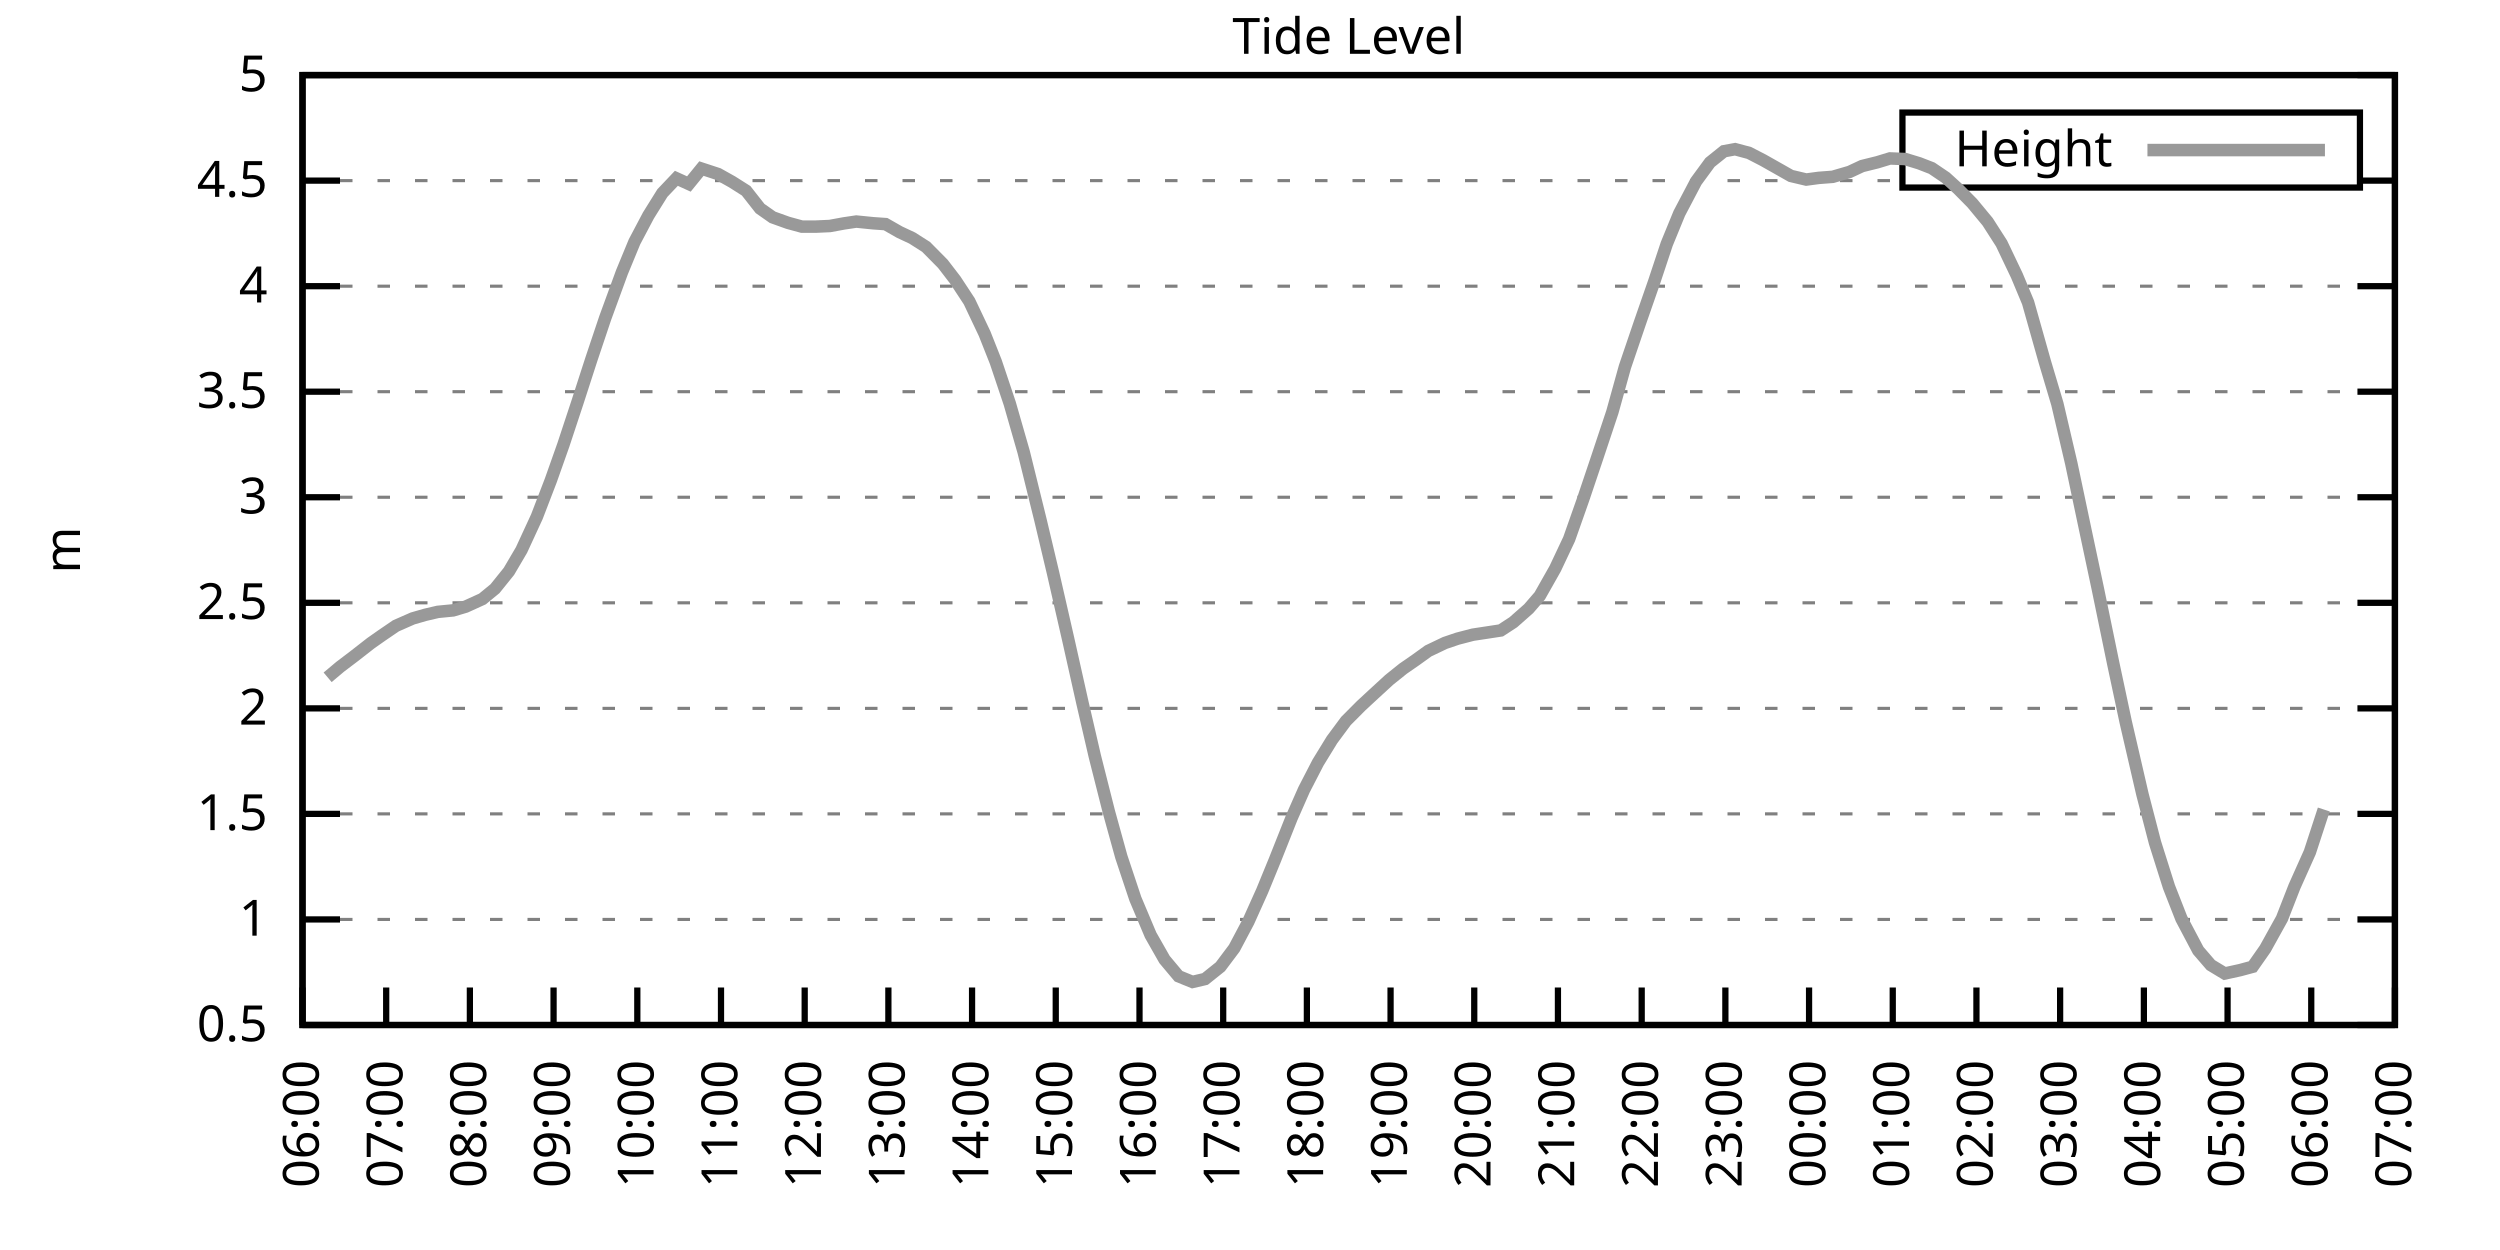
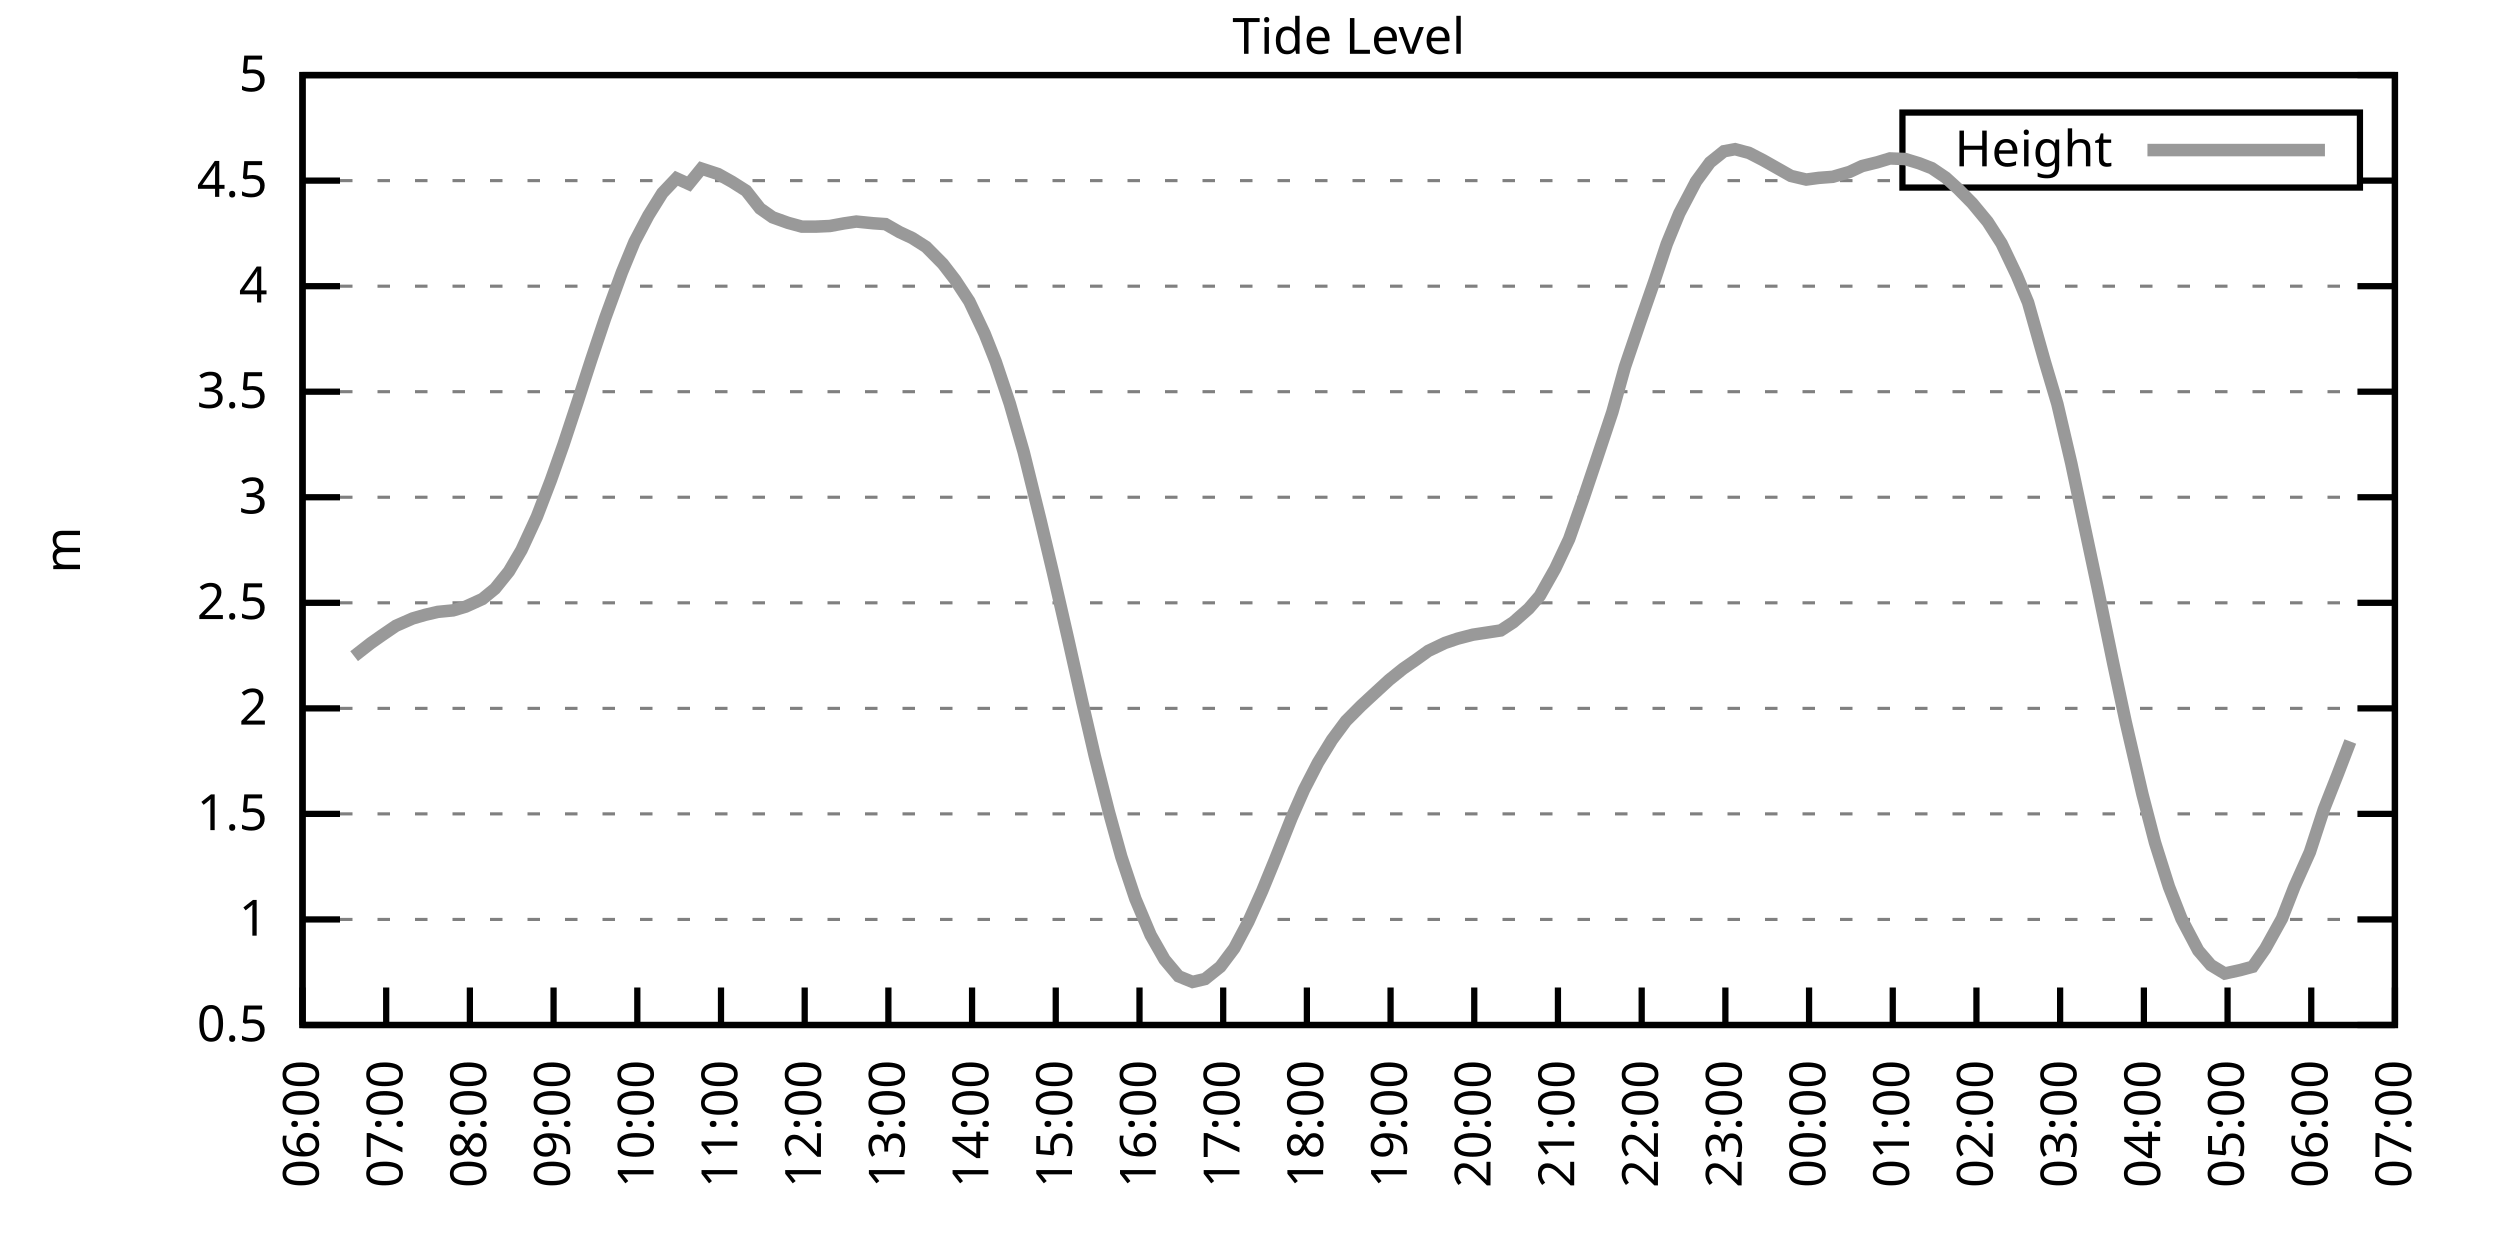
<svg xmlns="http://www.w3.org/2000/svg" xmlns:xlink="http://www.w3.org/1999/xlink" width="400" height="200" viewBox="0 0 400 200">
  <g id="gnuplot_canvas">
    <rect x="0" y="0" width="400" height="200" fill="none" />
    <defs>
      <circle id="gpDot" r="0.5" stroke-width="0.5" stroke="currentColor" />
      <path id="gpPt0" stroke-width="0.333" stroke="currentColor" d="M-1,0 h2 M0,-1 v2" />
      <path id="gpPt1" stroke-width="0.333" stroke="currentColor" d="M-1,-1 L1,1 M1,-1 L-1,1" />
      <path id="gpPt2" stroke-width="0.333" stroke="currentColor" d="M-1,0 L1,0 M0,-1 L0,1 M-1,-1 L1,1 M-1,1 L1,-1" />
      <rect id="gpPt3" stroke-width="0.333" stroke="currentColor" x="-1" y="-1" width="2" height="2" />
      <rect id="gpPt4" stroke-width="0.333" stroke="currentColor" fill="currentColor" x="-1" y="-1" width="2" height="2" />
      <circle id="gpPt5" stroke-width="0.333" stroke="currentColor" cx="0" cy="0" r="1" />
      <use xlink:href="#gpPt5" id="gpPt6" fill="currentColor" stroke="none" />
      <path id="gpPt7" stroke-width="0.333" stroke="currentColor" d="M0,-1.33 L-1.33,0.67 L1.33,0.67 z" />
      <use xlink:href="#gpPt7" id="gpPt8" fill="currentColor" stroke="none" />
      <use xlink:href="#gpPt7" id="gpPt9" stroke="currentColor" transform="rotate(180)" />
      <use xlink:href="#gpPt9" id="gpPt10" fill="currentColor" stroke="none" />
      <use xlink:href="#gpPt3" id="gpPt11" stroke="currentColor" transform="rotate(45)" />
      <use xlink:href="#gpPt11" id="gpPt12" fill="currentColor" stroke="none" />
      <path id="gpPt13" stroke-width="0.333" stroke="currentColor" d="M0,1.330 L1.265,0.411 L0.782,-1.067 L-0.782,-1.076 L-1.265,0.411 z" />
      <use xlink:href="#gpPt13" id="gpPt14" fill="currentColor" stroke="none" />
      <filter id="textbox" filterUnits="objectBoundingBox" x="0" y="0" height="1" width="1">
        <feFlood flood-color="white" flood-opacity="1" result="bgnd" />
        <feComposite in="SourceGraphic" in2="bgnd" operator="atop" />
      </filter>
      <filter id="greybox" filterUnits="objectBoundingBox" x="0" y="0" height="1" width="1">
        <feFlood flood-color="lightgrey" flood-opacity="1" result="grey" />
        <feComposite in="SourceGraphic" in2="grey" operator="atop" />
      </filter>
    </defs>
    <g fill="none" color="white" stroke="currentColor" stroke-width="1.00" stroke-linecap="butt" stroke-linejoin="miter">
</g>
    <g fill="none" color="black" stroke="currentColor" stroke-width="1.00" stroke-linecap="butt" stroke-linejoin="miter">
      <g stroke="none" shape-rendering="crispEdges">
        <polygon fill="rgb(255, 255, 255)" points="48.40,164.00 383.18,164.00 383.18,12.02 48.40,12.02 " />
      </g>
    </g>
    <g fill="none" color="black" stroke="currentColor" stroke-width="1.00" stroke-linecap="butt" stroke-linejoin="miter">
</g>
    <g fill="none" color="black" stroke="black" stroke-width="0.50" stroke-linecap="butt" stroke-linejoin="miter">
</g>
    <g fill="none" color="gray" stroke="currentColor" stroke-width="0.50" stroke-linecap="butt" stroke-linejoin="miter">
      <path stroke="gray" stroke-dasharray="2,4" class="gridline" d="M48.40,164.00 L383.19,164.00  " />
    </g>
    <g fill="none" color="gray" stroke="gray" stroke-width="1.00" stroke-linecap="butt" stroke-linejoin="miter">
</g>
    <g fill="none" color="black" stroke="currentColor" stroke-width="1.00" stroke-linecap="butt" stroke-linejoin="miter">
      <path stroke="black" d="M48.40,164.00 L54.40,164.00 M383.19,164.00 L377.19,164.00  " />
      <g transform="translate(42.80,166.60)" stroke="none" fill="black" font-family="Sans" font-size="8.00" text-anchor="end">
        <text>
          <tspan font-family="Sans"> 0.5</tspan>
        </text>
      </g>
    </g>
    <g fill="none" color="black" stroke="currentColor" stroke-width="1.00" stroke-linecap="butt" stroke-linejoin="miter">
</g>
    <g fill="none" color="black" stroke="black" stroke-width="0.50" stroke-linecap="butt" stroke-linejoin="miter">
</g>
    <g fill="none" color="gray" stroke="currentColor" stroke-width="0.50" stroke-linecap="butt" stroke-linejoin="miter">
      <path stroke="gray" stroke-dasharray="2,4" class="gridline" d="M48.40,147.11 L383.19,147.11  " />
    </g>
    <g fill="none" color="gray" stroke="gray" stroke-width="1.00" stroke-linecap="butt" stroke-linejoin="miter">
</g>
    <g fill="none" color="black" stroke="currentColor" stroke-width="1.00" stroke-linecap="butt" stroke-linejoin="miter">
      <path stroke="black" d="M48.40,147.11 L54.40,147.11 M383.19,147.11 L377.19,147.11  " />
      <g transform="translate(42.80,149.71)" stroke="none" fill="black" font-family="Sans" font-size="8.00" text-anchor="end">
        <text>
          <tspan font-family="Sans"> 1</tspan>
        </text>
      </g>
    </g>
    <g fill="none" color="black" stroke="currentColor" stroke-width="1.00" stroke-linecap="butt" stroke-linejoin="miter">
</g>
    <g fill="none" color="black" stroke="black" stroke-width="0.50" stroke-linecap="butt" stroke-linejoin="miter">
</g>
    <g fill="none" color="gray" stroke="currentColor" stroke-width="0.50" stroke-linecap="butt" stroke-linejoin="miter">
      <path stroke="gray" stroke-dasharray="2,4" class="gridline" d="M48.40,130.22 L383.19,130.22  " />
    </g>
    <g fill="none" color="gray" stroke="gray" stroke-width="1.00" stroke-linecap="butt" stroke-linejoin="miter">
</g>
    <g fill="none" color="black" stroke="currentColor" stroke-width="1.00" stroke-linecap="butt" stroke-linejoin="miter">
      <path stroke="black" d="M48.40,130.22 L54.40,130.22 M383.19,130.22 L377.19,130.22  " />
      <g transform="translate(42.80,132.82)" stroke="none" fill="black" font-family="Sans" font-size="8.00" text-anchor="end">
        <text>
          <tspan font-family="Sans"> 1.5</tspan>
        </text>
      </g>
    </g>
    <g fill="none" color="black" stroke="currentColor" stroke-width="1.00" stroke-linecap="butt" stroke-linejoin="miter">
</g>
    <g fill="none" color="black" stroke="black" stroke-width="0.50" stroke-linecap="butt" stroke-linejoin="miter">
</g>
    <g fill="none" color="gray" stroke="currentColor" stroke-width="0.50" stroke-linecap="butt" stroke-linejoin="miter">
      <path stroke="gray" stroke-dasharray="2,4" class="gridline" d="M48.40,113.34 L383.19,113.34  " />
    </g>
    <g fill="none" color="gray" stroke="gray" stroke-width="1.00" stroke-linecap="butt" stroke-linejoin="miter">
</g>
    <g fill="none" color="black" stroke="currentColor" stroke-width="1.00" stroke-linecap="butt" stroke-linejoin="miter">
      <path stroke="black" d="M48.40,113.34 L54.40,113.34 M383.19,113.34 L377.19,113.34  " />
      <g transform="translate(42.80,115.94)" stroke="none" fill="black" font-family="Sans" font-size="8.00" text-anchor="end">
        <text>
          <tspan font-family="Sans"> 2</tspan>
        </text>
      </g>
    </g>
    <g fill="none" color="black" stroke="currentColor" stroke-width="1.00" stroke-linecap="butt" stroke-linejoin="miter">
</g>
    <g fill="none" color="black" stroke="black" stroke-width="0.50" stroke-linecap="butt" stroke-linejoin="miter">
</g>
    <g fill="none" color="gray" stroke="currentColor" stroke-width="0.50" stroke-linecap="butt" stroke-linejoin="miter">
      <path stroke="gray" stroke-dasharray="2,4" class="gridline" d="M48.40,96.45 L383.19,96.45  " />
    </g>
    <g fill="none" color="gray" stroke="gray" stroke-width="1.00" stroke-linecap="butt" stroke-linejoin="miter">
</g>
    <g fill="none" color="black" stroke="currentColor" stroke-width="1.00" stroke-linecap="butt" stroke-linejoin="miter">
      <path stroke="black" d="M48.40,96.45 L54.40,96.45 M383.19,96.45 L377.19,96.45  " />
      <g transform="translate(42.80,99.05)" stroke="none" fill="black" font-family="Sans" font-size="8.00" text-anchor="end">
        <text>
          <tspan font-family="Sans"> 2.5</tspan>
        </text>
      </g>
    </g>
    <g fill="none" color="black" stroke="currentColor" stroke-width="1.00" stroke-linecap="butt" stroke-linejoin="miter">
</g>
    <g fill="none" color="black" stroke="black" stroke-width="0.50" stroke-linecap="butt" stroke-linejoin="miter">
</g>
    <g fill="none" color="gray" stroke="currentColor" stroke-width="0.50" stroke-linecap="butt" stroke-linejoin="miter">
      <path stroke="gray" stroke-dasharray="2,4" class="gridline" d="M48.40,79.56 L383.19,79.56  " />
    </g>
    <g fill="none" color="gray" stroke="gray" stroke-width="1.00" stroke-linecap="butt" stroke-linejoin="miter">
</g>
    <g fill="none" color="black" stroke="currentColor" stroke-width="1.00" stroke-linecap="butt" stroke-linejoin="miter">
      <path stroke="black" d="M48.40,79.56 L54.40,79.56 M383.19,79.56 L377.19,79.56  " />
      <g transform="translate(42.80,82.16)" stroke="none" fill="black" font-family="Sans" font-size="8.00" text-anchor="end">
        <text>
          <tspan font-family="Sans"> 3</tspan>
        </text>
      </g>
    </g>
    <g fill="none" color="black" stroke="currentColor" stroke-width="1.00" stroke-linecap="butt" stroke-linejoin="miter">
</g>
    <g fill="none" color="black" stroke="black" stroke-width="0.50" stroke-linecap="butt" stroke-linejoin="miter">
</g>
    <g fill="none" color="gray" stroke="currentColor" stroke-width="0.50" stroke-linecap="butt" stroke-linejoin="miter">
      <path stroke="gray" stroke-dasharray="2,4" class="gridline" d="M48.40,62.67 L383.19,62.67  " />
    </g>
    <g fill="none" color="gray" stroke="gray" stroke-width="1.00" stroke-linecap="butt" stroke-linejoin="miter">
</g>
    <g fill="none" color="black" stroke="currentColor" stroke-width="1.00" stroke-linecap="butt" stroke-linejoin="miter">
      <path stroke="black" d="M48.40,62.67 L54.40,62.67 M383.19,62.67 L377.19,62.67  " />
      <g transform="translate(42.80,65.27)" stroke="none" fill="black" font-family="Sans" font-size="8.00" text-anchor="end">
        <text>
          <tspan font-family="Sans"> 3.5</tspan>
        </text>
      </g>
    </g>
    <g fill="none" color="black" stroke="currentColor" stroke-width="1.00" stroke-linecap="butt" stroke-linejoin="miter">
</g>
    <g fill="none" color="black" stroke="black" stroke-width="0.50" stroke-linecap="butt" stroke-linejoin="miter">
</g>
    <g fill="none" color="gray" stroke="currentColor" stroke-width="0.50" stroke-linecap="butt" stroke-linejoin="miter">
      <path stroke="gray" stroke-dasharray="2,4" class="gridline" d="M48.40,45.79 L383.19,45.79  " />
    </g>
    <g fill="none" color="gray" stroke="gray" stroke-width="1.00" stroke-linecap="butt" stroke-linejoin="miter">
</g>
    <g fill="none" color="black" stroke="currentColor" stroke-width="1.00" stroke-linecap="butt" stroke-linejoin="miter">
      <path stroke="black" d="M48.40,45.79 L54.40,45.79 M383.19,45.79 L377.19,45.79  " />
      <g transform="translate(42.80,48.39)" stroke="none" fill="black" font-family="Sans" font-size="8.00" text-anchor="end">
        <text>
          <tspan font-family="Sans"> 4</tspan>
        </text>
      </g>
    </g>
    <g fill="none" color="black" stroke="currentColor" stroke-width="1.00" stroke-linecap="butt" stroke-linejoin="miter">
</g>
    <g fill="none" color="black" stroke="black" stroke-width="0.50" stroke-linecap="butt" stroke-linejoin="miter">
</g>
    <g fill="none" color="gray" stroke="currentColor" stroke-width="0.50" stroke-linecap="butt" stroke-linejoin="miter">
      <path stroke="gray" stroke-dasharray="2,4" class="gridline" d="M48.40,28.90 L304.39,28.90 M377.59,28.90 L383.19,28.90  " />
    </g>
    <g fill="none" color="gray" stroke="gray" stroke-width="1.00" stroke-linecap="butt" stroke-linejoin="miter">
</g>
    <g fill="none" color="black" stroke="currentColor" stroke-width="1.00" stroke-linecap="butt" stroke-linejoin="miter">
      <path stroke="black" d="M48.40,28.90 L54.40,28.90 M383.19,28.90 L377.19,28.90  " />
      <g transform="translate(42.80,31.50)" stroke="none" fill="black" font-family="Sans" font-size="8.00" text-anchor="end">
        <text>
          <tspan font-family="Sans"> 4.5</tspan>
        </text>
      </g>
    </g>
    <g fill="none" color="black" stroke="currentColor" stroke-width="1.00" stroke-linecap="butt" stroke-linejoin="miter">
</g>
    <g fill="none" color="black" stroke="black" stroke-width="0.50" stroke-linecap="butt" stroke-linejoin="miter">
</g>
    <g fill="none" color="gray" stroke="currentColor" stroke-width="0.50" stroke-linecap="butt" stroke-linejoin="miter">
      <path stroke="gray" stroke-dasharray="2,4" class="gridline" d="M48.40,12.01 L383.19,12.01  " />
    </g>
    <g fill="none" color="gray" stroke="gray" stroke-width="1.00" stroke-linecap="butt" stroke-linejoin="miter">
</g>
    <g fill="none" color="black" stroke="currentColor" stroke-width="1.00" stroke-linecap="butt" stroke-linejoin="miter">
      <path stroke="black" d="M48.40,12.01 L54.40,12.01 M383.19,12.01 L377.19,12.01  " />
      <g transform="translate(42.80,14.61)" stroke="none" fill="black" font-family="Sans" font-size="8.00" text-anchor="end">
        <text>
          <tspan font-family="Sans"> 5</tspan>
        </text>
      </g>
    </g>
    <g fill="none" color="black" stroke="currentColor" stroke-width="1.00" stroke-linecap="butt" stroke-linejoin="miter">
      <path stroke="black" d="M48.40,164.00 L48.40,158.00  " />
      <g transform="translate(51.00,169.60) rotate(270.00)" stroke="none" fill="black" font-family="Sans" font-size="8.00" text-anchor="end">
        <text>
          <tspan font-family="Sans">06:00</tspan>
        </text>
      </g>
    </g>
    <g fill="none" color="black" stroke="currentColor" stroke-width="1.00" stroke-linecap="butt" stroke-linejoin="miter">
      <path stroke="black" d="M61.79,164.00 L61.79,158.00  " />
      <g transform="translate(64.39,169.60) rotate(270.00)" stroke="none" fill="black" font-family="Sans" font-size="8.00" text-anchor="end">
        <text>
          <tspan font-family="Sans">07:00</tspan>
        </text>
      </g>
    </g>
    <g fill="none" color="black" stroke="currentColor" stroke-width="1.00" stroke-linecap="butt" stroke-linejoin="miter">
      <path stroke="black" d="M75.18,164.00 L75.18,158.00  " />
      <g transform="translate(77.78,169.60) rotate(270.00)" stroke="none" fill="black" font-family="Sans" font-size="8.00" text-anchor="end">
        <text>
          <tspan font-family="Sans">08:00</tspan>
        </text>
      </g>
    </g>
    <g fill="none" color="black" stroke="currentColor" stroke-width="1.00" stroke-linecap="butt" stroke-linejoin="miter">
      <path stroke="black" d="M88.57,164.00 L88.57,158.00  " />
      <g transform="translate(91.17,169.60) rotate(270.00)" stroke="none" fill="black" font-family="Sans" font-size="8.00" text-anchor="end">
        <text>
          <tspan font-family="Sans">09:00</tspan>
        </text>
      </g>
    </g>
    <g fill="none" color="black" stroke="currentColor" stroke-width="1.00" stroke-linecap="butt" stroke-linejoin="miter">
      <path stroke="black" d="M101.97,164.00 L101.97,158.00  " />
      <g transform="translate(104.57,169.60) rotate(270.00)" stroke="none" fill="black" font-family="Sans" font-size="8.00" text-anchor="end">
        <text>
          <tspan font-family="Sans">10:00</tspan>
        </text>
      </g>
    </g>
    <g fill="none" color="black" stroke="currentColor" stroke-width="1.00" stroke-linecap="butt" stroke-linejoin="miter">
      <path stroke="black" d="M115.36,164.00 L115.36,158.00  " />
      <g transform="translate(117.96,169.60) rotate(270.00)" stroke="none" fill="black" font-family="Sans" font-size="8.00" text-anchor="end">
        <text>
          <tspan font-family="Sans">11:00</tspan>
        </text>
      </g>
    </g>
    <g fill="none" color="black" stroke="currentColor" stroke-width="1.00" stroke-linecap="butt" stroke-linejoin="miter">
      <path stroke="black" d="M128.75,164.00 L128.75,158.00  " />
      <g transform="translate(131.35,169.60) rotate(270.00)" stroke="none" fill="black" font-family="Sans" font-size="8.00" text-anchor="end">
        <text>
          <tspan font-family="Sans">12:00</tspan>
        </text>
      </g>
    </g>
    <g fill="none" color="black" stroke="currentColor" stroke-width="1.00" stroke-linecap="butt" stroke-linejoin="miter">
      <path stroke="black" d="M142.14,164.00 L142.14,158.00  " />
      <g transform="translate(144.74,169.60) rotate(270.00)" stroke="none" fill="black" font-family="Sans" font-size="8.00" text-anchor="end">
        <text>
          <tspan font-family="Sans">13:00</tspan>
        </text>
      </g>
    </g>
    <g fill="none" color="black" stroke="currentColor" stroke-width="1.00" stroke-linecap="butt" stroke-linejoin="miter">
      <path stroke="black" d="M155.53,164.00 L155.53,158.00  " />
      <g transform="translate(158.13,169.60) rotate(270.00)" stroke="none" fill="black" font-family="Sans" font-size="8.00" text-anchor="end">
        <text>
          <tspan font-family="Sans">14:00</tspan>
        </text>
      </g>
    </g>
    <g fill="none" color="black" stroke="currentColor" stroke-width="1.00" stroke-linecap="butt" stroke-linejoin="miter">
      <path stroke="black" d="M168.92,164.00 L168.92,158.00  " />
      <g transform="translate(171.52,169.60) rotate(270.00)" stroke="none" fill="black" font-family="Sans" font-size="8.00" text-anchor="end">
        <text>
          <tspan font-family="Sans">15:00</tspan>
        </text>
      </g>
    </g>
    <g fill="none" color="black" stroke="currentColor" stroke-width="1.00" stroke-linecap="butt" stroke-linejoin="miter">
      <path stroke="black" d="M182.32,164.00 L182.32,158.00  " />
      <g transform="translate(184.92,169.60) rotate(270.00)" stroke="none" fill="black" font-family="Sans" font-size="8.00" text-anchor="end">
        <text>
          <tspan font-family="Sans">16:00</tspan>
        </text>
      </g>
    </g>
    <g fill="none" color="black" stroke="currentColor" stroke-width="1.00" stroke-linecap="butt" stroke-linejoin="miter">
      <path stroke="black" d="M195.71,164.00 L195.71,158.00  " />
      <g transform="translate(198.31,169.60) rotate(270.00)" stroke="none" fill="black" font-family="Sans" font-size="8.00" text-anchor="end">
        <text>
          <tspan font-family="Sans">17:00</tspan>
        </text>
      </g>
    </g>
    <g fill="none" color="black" stroke="currentColor" stroke-width="1.00" stroke-linecap="butt" stroke-linejoin="miter">
      <path stroke="black" d="M209.10,164.00 L209.10,158.00  " />
      <g transform="translate(211.70,169.60) rotate(270.00)" stroke="none" fill="black" font-family="Sans" font-size="8.00" text-anchor="end">
        <text>
          <tspan font-family="Sans">18:00</tspan>
        </text>
      </g>
    </g>
    <g fill="none" color="black" stroke="currentColor" stroke-width="1.00" stroke-linecap="butt" stroke-linejoin="miter">
      <path stroke="black" d="M222.49,164.00 L222.49,158.00  " />
      <g transform="translate(225.09,169.60) rotate(270.00)" stroke="none" fill="black" font-family="Sans" font-size="8.00" text-anchor="end">
        <text>
          <tspan font-family="Sans">19:00</tspan>
        </text>
      </g>
    </g>
    <g fill="none" color="black" stroke="currentColor" stroke-width="1.00" stroke-linecap="butt" stroke-linejoin="miter">
      <path stroke="black" d="M235.88,164.00 L235.88,158.00  " />
      <g transform="translate(238.48,169.60) rotate(270.00)" stroke="none" fill="black" font-family="Sans" font-size="8.00" text-anchor="end">
        <text>
          <tspan font-family="Sans">20:00</tspan>
        </text>
      </g>
    </g>
    <g fill="none" color="black" stroke="currentColor" stroke-width="1.00" stroke-linecap="butt" stroke-linejoin="miter">
      <path stroke="black" d="M249.27,164.00 L249.27,158.00  " />
      <g transform="translate(251.87,169.60) rotate(270.00)" stroke="none" fill="black" font-family="Sans" font-size="8.00" text-anchor="end">
        <text>
          <tspan font-family="Sans">21:00</tspan>
        </text>
      </g>
    </g>
    <g fill="none" color="black" stroke="currentColor" stroke-width="1.00" stroke-linecap="butt" stroke-linejoin="miter">
      <path stroke="black" d="M262.67,164.00 L262.67,158.00  " />
      <g transform="translate(265.27,169.60) rotate(270.00)" stroke="none" fill="black" font-family="Sans" font-size="8.00" text-anchor="end">
        <text>
          <tspan font-family="Sans">22:00</tspan>
        </text>
      </g>
    </g>
    <g fill="none" color="black" stroke="currentColor" stroke-width="1.00" stroke-linecap="butt" stroke-linejoin="miter">
      <path stroke="black" d="M276.06,164.00 L276.06,158.00  " />
      <g transform="translate(278.66,169.60) rotate(270.00)" stroke="none" fill="black" font-family="Sans" font-size="8.00" text-anchor="end">
        <text>
          <tspan font-family="Sans">23:00</tspan>
        </text>
      </g>
    </g>
    <g fill="none" color="black" stroke="currentColor" stroke-width="1.00" stroke-linecap="butt" stroke-linejoin="miter">
      <path stroke="black" d="M289.45,164.00 L289.45,158.00  " />
      <g transform="translate(292.05,169.60) rotate(270.00)" stroke="none" fill="black" font-family="Sans" font-size="8.00" text-anchor="end">
        <text>
          <tspan font-family="Sans">00:00</tspan>
        </text>
      </g>
    </g>
    <g fill="none" color="black" stroke="currentColor" stroke-width="1.00" stroke-linecap="butt" stroke-linejoin="miter">
      <path stroke="black" d="M302.84,164.00 L302.84,158.00  " />
      <g transform="translate(305.44,169.60) rotate(270.00)" stroke="none" fill="black" font-family="Sans" font-size="8.00" text-anchor="end">
        <text>
          <tspan font-family="Sans">01:00</tspan>
        </text>
      </g>
    </g>
    <g fill="none" color="black" stroke="currentColor" stroke-width="1.00" stroke-linecap="butt" stroke-linejoin="miter">
      <path stroke="black" d="M316.23,164.00 L316.23,158.00  " />
      <g transform="translate(318.83,169.60) rotate(270.00)" stroke="none" fill="black" font-family="Sans" font-size="8.00" text-anchor="end">
        <text>
          <tspan font-family="Sans">02:00</tspan>
        </text>
      </g>
    </g>
    <g fill="none" color="black" stroke="currentColor" stroke-width="1.00" stroke-linecap="butt" stroke-linejoin="miter">
      <path stroke="black" d="M329.62,164.00 L329.62,158.00  " />
      <g transform="translate(332.22,169.60) rotate(270.00)" stroke="none" fill="black" font-family="Sans" font-size="8.00" text-anchor="end">
        <text>
          <tspan font-family="Sans">03:00</tspan>
        </text>
      </g>
    </g>
    <g fill="none" color="black" stroke="currentColor" stroke-width="1.00" stroke-linecap="butt" stroke-linejoin="miter">
      <path stroke="black" d="M343.02,164.00 L343.02,158.00  " />
      <g transform="translate(345.62,169.60) rotate(270.00)" stroke="none" fill="black" font-family="Sans" font-size="8.00" text-anchor="end">
        <text>
          <tspan font-family="Sans">04:00</tspan>
        </text>
      </g>
    </g>
    <g fill="none" color="black" stroke="currentColor" stroke-width="1.00" stroke-linecap="butt" stroke-linejoin="miter">
      <path stroke="black" d="M356.41,164.00 L356.41,158.00  " />
      <g transform="translate(359.01,169.60) rotate(270.00)" stroke="none" fill="black" font-family="Sans" font-size="8.00" text-anchor="end">
        <text>
          <tspan font-family="Sans">05:00</tspan>
        </text>
      </g>
    </g>
    <g fill="none" color="black" stroke="currentColor" stroke-width="1.00" stroke-linecap="butt" stroke-linejoin="miter">
      <path stroke="black" d="M369.80,164.00 L369.80,158.00  " />
      <g transform="translate(372.40,169.60) rotate(270.00)" stroke="none" fill="black" font-family="Sans" font-size="8.00" text-anchor="end">
        <text>
          <tspan font-family="Sans">06:00</tspan>
        </text>
      </g>
    </g>
    <g fill="none" color="black" stroke="currentColor" stroke-width="1.00" stroke-linecap="butt" stroke-linejoin="miter">
      <path stroke="black" d="M383.19,164.00 L383.19,158.00  " />
      <g transform="translate(385.79,169.60) rotate(270.00)" stroke="none" fill="black" font-family="Sans" font-size="8.00" text-anchor="end">
        <text>
          <tspan font-family="Sans">07:00</tspan>
        </text>
      </g>
    </g>
    <g fill="none" color="black" stroke="currentColor" stroke-width="1.00" stroke-linecap="butt" stroke-linejoin="miter">
</g>
    <g fill="none" color="black" stroke="currentColor" stroke-width="1.00" stroke-linecap="butt" stroke-linejoin="miter">
      <path stroke="black" d="M48.40,12.01 L48.40,164.00 L383.19,164.00 L383.19,12.01 L48.40,12.01 Z  " />
    </g>
    <g fill="none" color="black" stroke="currentColor" stroke-width="1.00" stroke-linecap="butt" stroke-linejoin="miter">
</g>
    <g fill="none" color="black" stroke="currentColor" stroke-width="1.00" stroke-linecap="butt" stroke-linejoin="miter">
      <path stroke="black" d="M304.39,30.01 L304.39,18.01 L377.59,18.01 L377.59,30.01 L304.39,30.01 Z  " />
    </g>
    <g id="Tide_level_plot_1">
      <g fill="none" color="white" stroke="black" stroke-width="2.00" stroke-linecap="butt" stroke-linejoin="miter">
</g>
      <g fill="none" color="black" stroke="currentColor" stroke-width="2.00" stroke-linecap="butt" stroke-linejoin="miter">
        <g transform="translate(337.99,26.61)" stroke="none" fill="black" font-family="Sans" font-size="8.00" text-anchor="end">
          <text>
            <tspan font-family="Sans">Height</tspan>
          </text>
        </g>
      </g>
      <g fill="none" color="black" stroke="currentColor" stroke-width="2.00" stroke-linecap="butt" stroke-linejoin="miter">
-         <path stroke="rgb(153, 153, 153)" d="M343.59,24.01 L371.99,24.01 M52.42,108.37 L54.43,106.68 L56.66,104.99 L59.34,102.90 L61.12,101.65 L63.35,100.13   L66.03,98.95 L68.04,98.37 L70.05,97.90 L72.50,97.66 L74.51,97.06 L77.19,95.84 L79.20,94.19 L81.43,91.42   L83.44,88.00 L85.90,82.67 L88.13,76.86 L90.14,71.18 L92.37,64.43 L94.60,57.54 L96.83,50.89 L99.51,43.56   L101.52,38.69 L103.75,34.47 L105.98,30.89 L108.22,28.53 L110.22,29.44 L112.23,26.97 L114.91,27.85 L117.14,29.10   L119.38,30.52 L121.61,33.36 L123.62,34.77 L126.07,35.65 L128.30,36.26 L130.54,36.26 L132.77,36.16 L135.00,35.75   L137.01,35.45 L139.69,35.72 L141.69,35.86 L143.93,37.14 L145.94,38.08 L148.17,39.50 L150.85,42.21 L152.85,44.81   L155.09,48.22 L157.54,53.39 L159.33,57.91 L161.56,64.56 L163.79,72.33 L166.47,83.18 L168.48,91.65 L170.93,102.36   L173.17,112.36 L175.17,121.00 L177.41,129.85 L179.41,137.08 L181.65,143.80 L184.10,149.61 L186.33,153.53 L188.57,156.20   L190.80,157.11 L192.81,156.64 L195.26,154.68 L197.49,151.71 L199.73,147.48 L201.96,142.52 L203.97,137.62 L206.64,130.90   L208.65,126.34 L210.88,122.02 L213.12,118.37 L215.35,115.36 L217.80,112.90 L219.81,111.04 L222.27,108.78 L224.50,106.99   L226.51,105.60 L228.52,104.15 L231.20,102.87 L233.20,102.19 L235.66,101.55 L237.44,101.28 L240.12,100.87 L242.13,99.56   L244.59,97.39 L246.37,95.33 L248.83,90.98 L251.06,86.25 L253.29,79.93 L255.52,73.31 L257.98,65.92 L259.99,58.69   L262.44,51.49 L264.67,45.08 L266.68,39.03 L268.69,34.13 L271.37,29.03 L273.60,25.99 L275.83,24.20 L277.62,23.87   L279.85,24.47 L282.08,25.62 L284.54,27.01 L286.55,28.15 L289.00,28.73 L291.01,28.46 L293.24,28.29 L295.92,27.51   L297.93,26.57 L300.39,25.96 L302.39,25.35 L304.85,25.45 L307.08,26.13 L309.09,26.91 L311.32,28.42 L313.33,30.25   L315.56,32.51 L318.02,35.48 L320.25,38.96 L322.70,44.10 L324.49,48.39 L327.17,57.88 L329.18,64.63 L331.41,74.16   L333.64,84.73 L335.65,94.19 L338.10,106.07 L340.11,115.50 L342.79,127.08 L344.80,134.82 L347.03,141.88 L349.04,147.01   L351.72,152.08 L353.73,154.41 L355.96,155.76 L358.42,155.22 L360.42,154.68 L362.43,151.81 L365.11,146.98 L367.12,141.84   L369.58,136.34 L371.81,129.52  " />
+         <path stroke="rgb(153, 153, 153)" d="M343.59,24.01 L371.99,24.01 M56.66,104.99 L59.34,102.90 L61.12,101.65 L63.35,100.13 L66.03,98.95 L68.04,98.37   L70.05,97.90 L72.50,97.66 L74.51,97.06 L77.19,95.84 L79.20,94.19 L81.43,91.42 L83.44,88.00 L85.90,82.67   L88.13,76.86 L90.14,71.18 L92.37,64.43 L94.60,57.54 L96.83,50.89 L99.51,43.56 L101.52,38.69 L103.75,34.47   L105.98,30.89 L108.22,28.53 L110.22,29.44 L112.23,26.97 L114.91,27.85 L117.14,29.10 L119.38,30.52 L121.61,33.36   L123.62,34.77 L126.07,35.65 L128.30,36.26 L130.54,36.26 L132.77,36.16 L135.00,35.75 L137.01,35.45 L139.69,35.72   L141.69,35.86 L143.93,37.14 L145.94,38.08 L148.17,39.50 L150.85,42.21 L152.85,44.81 L155.09,48.22 L157.54,53.39   L159.33,57.91 L161.56,64.56 L163.79,72.33 L166.47,83.18 L168.48,91.65 L170.93,102.36 L173.17,112.36 L175.17,121.00   L177.41,129.85 L179.41,137.08 L181.65,143.80 L184.10,149.61 L186.33,153.53 L188.57,156.20 L190.80,157.11 L192.81,156.64   L195.26,154.68 L197.49,151.71 L199.73,147.48 L201.96,142.52 L203.97,137.62 L206.64,130.90 L208.65,126.34 L210.88,122.02   L213.12,118.37 L215.35,115.36 L217.80,112.90 L219.81,111.04 L222.27,108.78 L224.50,106.99 L226.51,105.60 L228.52,104.15   L231.20,102.87 L233.20,102.19 L235.66,101.55 L237.44,101.28 L240.12,100.87 L242.13,99.56 L244.59,97.39 L246.37,95.33   L248.83,90.98 L251.06,86.25 L253.29,79.93 L255.52,73.31 L257.98,65.92 L259.99,58.69 L262.44,51.49 L264.67,45.08   L266.68,39.03 L268.69,34.13 L271.37,29.03 L273.60,25.99 L275.83,24.20 L277.62,23.87 L279.85,24.47 L282.08,25.62   L284.54,27.01 L286.55,28.15 L289.00,28.73 L291.01,28.46 L293.24,28.29 L295.92,27.51 L297.93,26.57 L300.39,25.96   L302.39,25.35 L304.85,25.45 L307.08,26.13 L309.09,26.91 L311.32,28.42 L313.33,30.25 L315.56,32.51 L318.02,35.48   L320.25,38.96 L322.70,44.10 L324.49,48.39 L327.17,57.88 L329.18,64.63 L331.41,74.16 L333.64,84.73 L335.65,94.19   L338.10,106.07 L340.11,115.50 L342.79,127.08 L344.80,134.82 L347.03,141.88 L349.04,147.01 L351.72,152.08 L353.73,154.41   L355.96,155.76 L358.42,155.22 L360.42,154.68 L362.43,151.81 L365.11,146.98 L367.12,141.84 L369.58,136.34 L371.81,129.52   L374.04,123.87 L376.05,118.64  " />
      </g>
    </g>
    <g fill="none" color="black" stroke="currentColor" stroke-width="2.00" stroke-linecap="butt" stroke-linejoin="miter">
</g>
    <g fill="none" color="black" stroke="black" stroke-width="1.00" stroke-linecap="butt" stroke-linejoin="miter">
</g>
    <g fill="none" color="black" stroke="currentColor" stroke-width="1.00" stroke-linecap="butt" stroke-linejoin="miter">
      <path stroke="black" d="M48.40,12.01 L48.40,164.00 L383.19,164.00 L383.19,12.01 L48.40,12.01 Z  " />
      <g transform="translate(12.80,88.01) rotate(270.00)" stroke="none" fill="black" font-family="Sans" font-size="8.00" text-anchor="middle">
        <text>
          <tspan font-family="Sans">m</tspan>
        </text>
      </g>
    </g>
    <g fill="none" color="black" stroke="currentColor" stroke-width="1.00" stroke-linecap="butt" stroke-linejoin="miter">
</g>
    <g fill="none" color="black" stroke="currentColor" stroke-width="1.00" stroke-linecap="butt" stroke-linejoin="miter">
      <g transform="translate(215.79,8.61)" stroke="none" fill="black" font-family="Sans" font-size="8.00" text-anchor="middle">
        <text>
          <tspan font-family="Sans">Tide Level</tspan>
        </text>
      </g>
    </g>
    <g fill="none" color="black" stroke="currentColor" stroke-width="1.00" stroke-linecap="butt" stroke-linejoin="miter">
</g>
  </g>
</svg>
